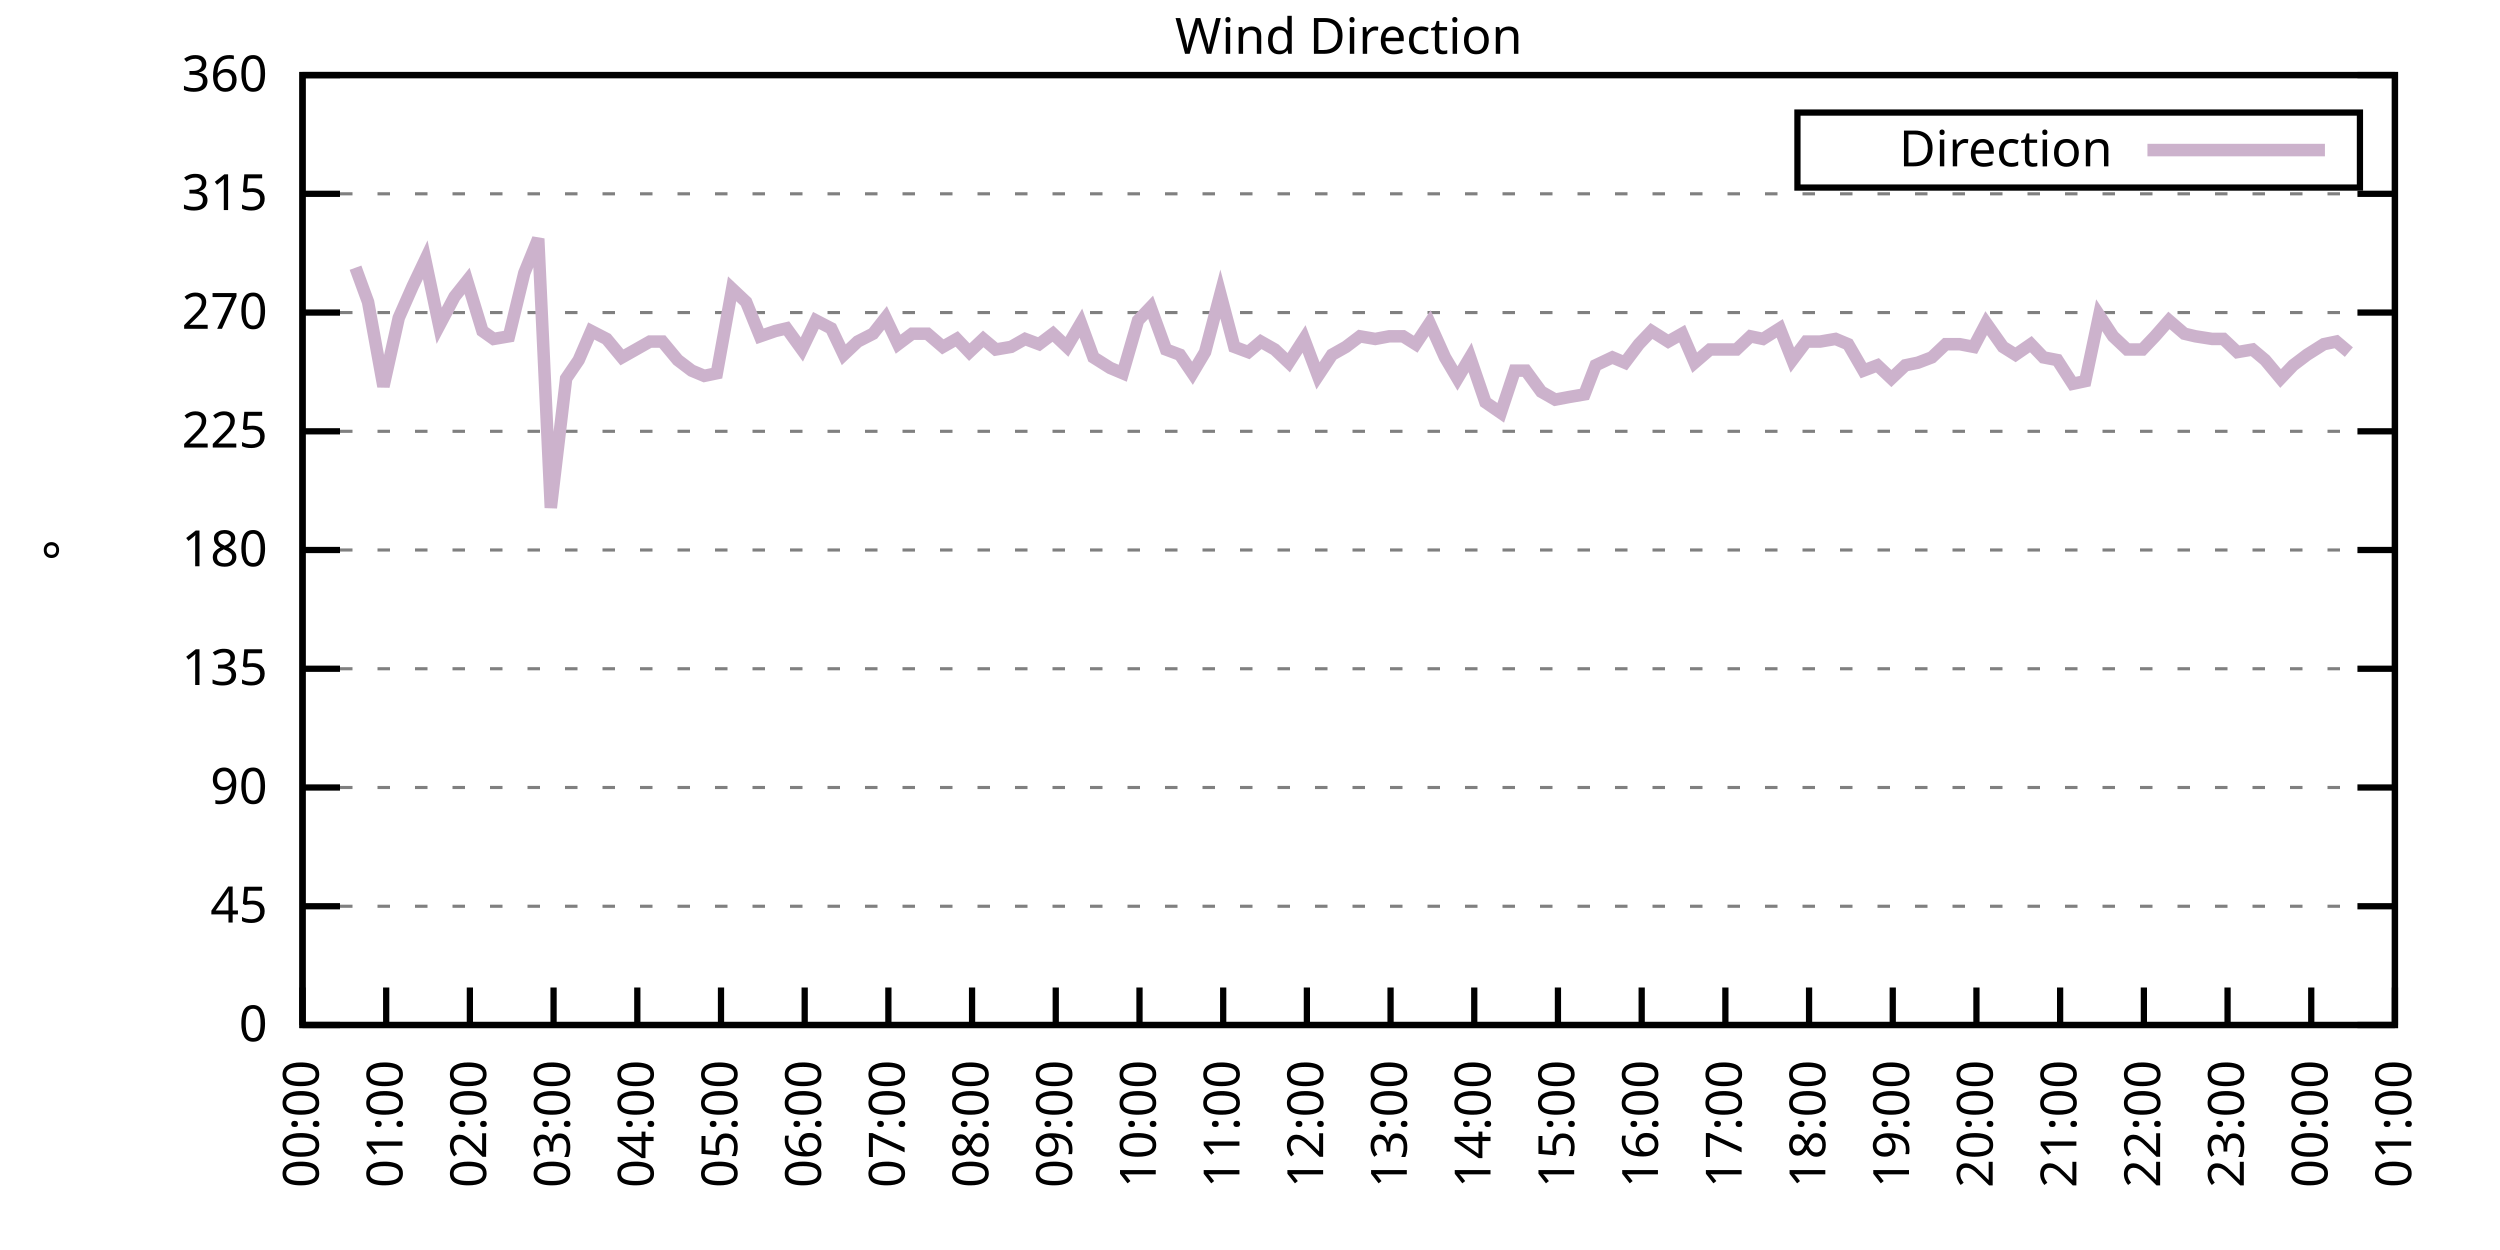
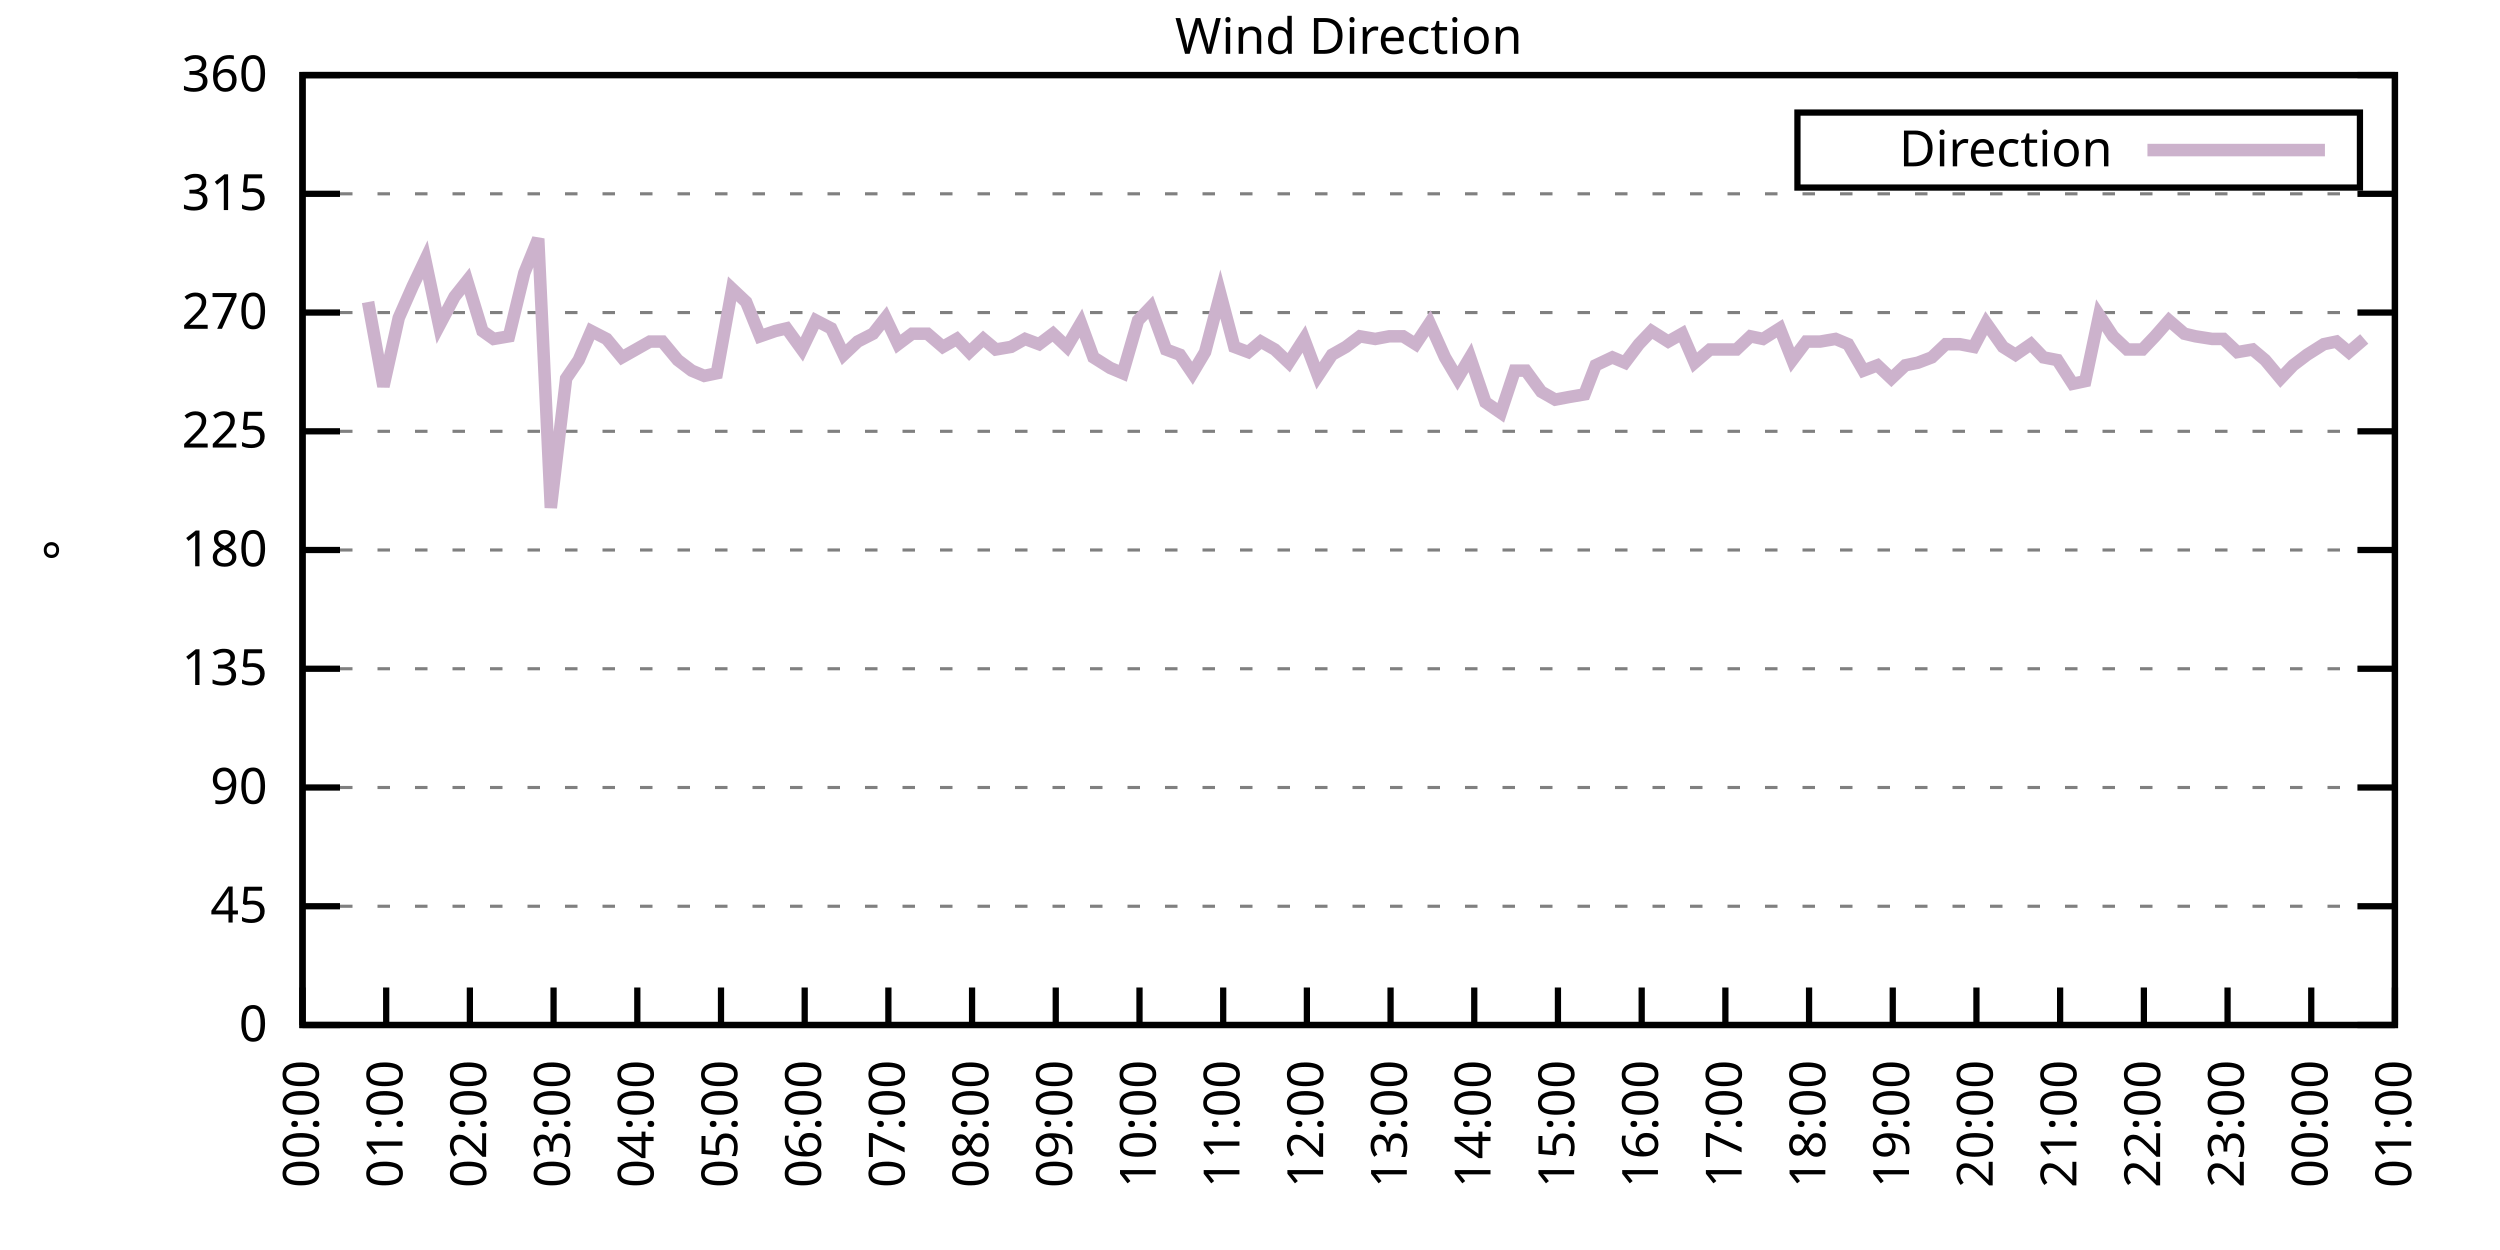
<svg xmlns="http://www.w3.org/2000/svg" xmlns:xlink="http://www.w3.org/1999/xlink" width="400" height="200" viewBox="0 0 400 200">
  <g id="gnuplot_canvas">
    <rect x="0" y="0" width="400" height="200" fill="none" />
    <defs>
      <circle id="gpDot" r="0.5" stroke-width="0.5" stroke="currentColor" />
      <path id="gpPt0" stroke-width="0.333" stroke="currentColor" d="M-1,0 h2 M0,-1 v2" />
      <path id="gpPt1" stroke-width="0.333" stroke="currentColor" d="M-1,-1 L1,1 M1,-1 L-1,1" />
      <path id="gpPt2" stroke-width="0.333" stroke="currentColor" d="M-1,0 L1,0 M0,-1 L0,1 M-1,-1 L1,1 M-1,1 L1,-1" />
      <rect id="gpPt3" stroke-width="0.333" stroke="currentColor" x="-1" y="-1" width="2" height="2" />
      <rect id="gpPt4" stroke-width="0.333" stroke="currentColor" fill="currentColor" x="-1" y="-1" width="2" height="2" />
      <circle id="gpPt5" stroke-width="0.333" stroke="currentColor" cx="0" cy="0" r="1" />
      <use xlink:href="#gpPt5" id="gpPt6" fill="currentColor" stroke="none" />
      <path id="gpPt7" stroke-width="0.333" stroke="currentColor" d="M0,-1.33 L-1.33,0.67 L1.33,0.67 z" />
      <use xlink:href="#gpPt7" id="gpPt8" fill="currentColor" stroke="none" />
      <use xlink:href="#gpPt7" id="gpPt9" stroke="currentColor" transform="rotate(180)" />
      <use xlink:href="#gpPt9" id="gpPt10" fill="currentColor" stroke="none" />
      <use xlink:href="#gpPt3" id="gpPt11" stroke="currentColor" transform="rotate(45)" />
      <use xlink:href="#gpPt11" id="gpPt12" fill="currentColor" stroke="none" />
      <path id="gpPt13" stroke-width="0.333" stroke="currentColor" d="M0,1.330 L1.265,0.411 L0.782,-1.067 L-0.782,-1.076 L-1.265,0.411 z" />
      <use xlink:href="#gpPt13" id="gpPt14" fill="currentColor" stroke="none" />
      <filter id="textbox" filterUnits="objectBoundingBox" x="0" y="0" height="1" width="1">
        <feFlood flood-color="white" flood-opacity="1" result="bgnd" />
        <feComposite in="SourceGraphic" in2="bgnd" operator="atop" />
      </filter>
      <filter id="greybox" filterUnits="objectBoundingBox" x="0" y="0" height="1" width="1">
        <feFlood flood-color="lightgrey" flood-opacity="1" result="grey" />
        <feComposite in="SourceGraphic" in2="grey" operator="atop" />
      </filter>
    </defs>
    <g fill="none" color="white" stroke="currentColor" stroke-width="1.00" stroke-linecap="butt" stroke-linejoin="miter">
</g>
    <g fill="none" color="black" stroke="currentColor" stroke-width="1.00" stroke-linecap="butt" stroke-linejoin="miter">
      <g stroke="none" shape-rendering="crispEdges">
        <polygon fill="rgb(255, 255, 255)" points="48.40,164.00 383.18,164.00 383.18,12.02 48.40,12.02 " />
      </g>
    </g>
    <g fill="none" color="black" stroke="currentColor" stroke-width="1.00" stroke-linecap="butt" stroke-linejoin="miter">
</g>
    <g fill="none" color="black" stroke="black" stroke-width="0.50" stroke-linecap="butt" stroke-linejoin="miter">
</g>
    <g fill="none" color="gray" stroke="currentColor" stroke-width="0.50" stroke-linecap="butt" stroke-linejoin="miter">
      <path stroke="gray" stroke-dasharray="2,4" class="gridline" d="M48.40,164.00 L383.19,164.00  " />
    </g>
    <g fill="none" color="gray" stroke="gray" stroke-width="1.00" stroke-linecap="butt" stroke-linejoin="miter">
</g>
    <g fill="none" color="black" stroke="currentColor" stroke-width="1.00" stroke-linecap="butt" stroke-linejoin="miter">
      <path stroke="black" d="M48.40,164.00 L54.40,164.00 M383.19,164.00 L377.19,164.00  " />
      <g transform="translate(42.80,166.60)" stroke="none" fill="black" font-family="Sans" font-size="8.00" text-anchor="end">
        <text>
          <tspan font-family="Sans"> 0</tspan>
        </text>
      </g>
    </g>
    <g fill="none" color="black" stroke="currentColor" stroke-width="1.00" stroke-linecap="butt" stroke-linejoin="miter">
</g>
    <g fill="none" color="black" stroke="black" stroke-width="0.50" stroke-linecap="butt" stroke-linejoin="miter">
</g>
    <g fill="none" color="gray" stroke="currentColor" stroke-width="0.50" stroke-linecap="butt" stroke-linejoin="miter">
      <path stroke="gray" stroke-dasharray="2,4" class="gridline" d="M48.40,145.00 L383.19,145.00  " />
    </g>
    <g fill="none" color="gray" stroke="gray" stroke-width="1.00" stroke-linecap="butt" stroke-linejoin="miter">
</g>
    <g fill="none" color="black" stroke="currentColor" stroke-width="1.00" stroke-linecap="butt" stroke-linejoin="miter">
      <path stroke="black" d="M48.40,145.00 L54.40,145.00 M383.19,145.00 L377.19,145.00  " />
      <g transform="translate(42.80,147.60)" stroke="none" fill="black" font-family="Sans" font-size="8.00" text-anchor="end">
        <text>
          <tspan font-family="Sans"> 45</tspan>
        </text>
      </g>
    </g>
    <g fill="none" color="black" stroke="currentColor" stroke-width="1.00" stroke-linecap="butt" stroke-linejoin="miter">
</g>
    <g fill="none" color="black" stroke="black" stroke-width="0.50" stroke-linecap="butt" stroke-linejoin="miter">
</g>
    <g fill="none" color="gray" stroke="currentColor" stroke-width="0.50" stroke-linecap="butt" stroke-linejoin="miter">
      <path stroke="gray" stroke-dasharray="2,4" class="gridline" d="M48.40,126.00 L383.19,126.00  " />
    </g>
    <g fill="none" color="gray" stroke="gray" stroke-width="1.00" stroke-linecap="butt" stroke-linejoin="miter">
</g>
    <g fill="none" color="black" stroke="currentColor" stroke-width="1.00" stroke-linecap="butt" stroke-linejoin="miter">
      <path stroke="black" d="M48.40,126.00 L54.40,126.00 M383.19,126.00 L377.19,126.00  " />
      <g transform="translate(42.80,128.60)" stroke="none" fill="black" font-family="Sans" font-size="8.00" text-anchor="end">
        <text>
          <tspan font-family="Sans"> 90</tspan>
        </text>
      </g>
    </g>
    <g fill="none" color="black" stroke="currentColor" stroke-width="1.00" stroke-linecap="butt" stroke-linejoin="miter">
</g>
    <g fill="none" color="black" stroke="black" stroke-width="0.50" stroke-linecap="butt" stroke-linejoin="miter">
</g>
    <g fill="none" color="gray" stroke="currentColor" stroke-width="0.50" stroke-linecap="butt" stroke-linejoin="miter">
      <path stroke="gray" stroke-dasharray="2,4" class="gridline" d="M48.40,107.00 L383.19,107.00  " />
    </g>
    <g fill="none" color="gray" stroke="gray" stroke-width="1.00" stroke-linecap="butt" stroke-linejoin="miter">
</g>
    <g fill="none" color="black" stroke="currentColor" stroke-width="1.00" stroke-linecap="butt" stroke-linejoin="miter">
      <path stroke="black" d="M48.40,107.00 L54.40,107.00 M383.19,107.00 L377.19,107.00  " />
      <g transform="translate(42.80,109.60)" stroke="none" fill="black" font-family="Sans" font-size="8.00" text-anchor="end">
        <text>
          <tspan font-family="Sans"> 135</tspan>
        </text>
      </g>
    </g>
    <g fill="none" color="black" stroke="currentColor" stroke-width="1.00" stroke-linecap="butt" stroke-linejoin="miter">
</g>
    <g fill="none" color="black" stroke="black" stroke-width="0.50" stroke-linecap="butt" stroke-linejoin="miter">
</g>
    <g fill="none" color="gray" stroke="currentColor" stroke-width="0.50" stroke-linecap="butt" stroke-linejoin="miter">
      <path stroke="gray" stroke-dasharray="2,4" class="gridline" d="M48.40,88.00 L383.19,88.00  " />
    </g>
    <g fill="none" color="gray" stroke="gray" stroke-width="1.00" stroke-linecap="butt" stroke-linejoin="miter">
</g>
    <g fill="none" color="black" stroke="currentColor" stroke-width="1.00" stroke-linecap="butt" stroke-linejoin="miter">
      <path stroke="black" d="M48.40,88.00 L54.40,88.00 M383.19,88.00 L377.19,88.00  " />
      <g transform="translate(42.80,90.60)" stroke="none" fill="black" font-family="Sans" font-size="8.00" text-anchor="end">
        <text>
          <tspan font-family="Sans"> 180</tspan>
        </text>
      </g>
    </g>
    <g fill="none" color="black" stroke="currentColor" stroke-width="1.00" stroke-linecap="butt" stroke-linejoin="miter">
</g>
    <g fill="none" color="black" stroke="black" stroke-width="0.50" stroke-linecap="butt" stroke-linejoin="miter">
</g>
    <g fill="none" color="gray" stroke="currentColor" stroke-width="0.50" stroke-linecap="butt" stroke-linejoin="miter">
      <path stroke="gray" stroke-dasharray="2,4" class="gridline" d="M48.40,69.01 L383.19,69.01  " />
    </g>
    <g fill="none" color="gray" stroke="gray" stroke-width="1.00" stroke-linecap="butt" stroke-linejoin="miter">
</g>
    <g fill="none" color="black" stroke="currentColor" stroke-width="1.00" stroke-linecap="butt" stroke-linejoin="miter">
      <path stroke="black" d="M48.40,69.01 L54.40,69.01 M383.19,69.01 L377.19,69.01  " />
      <g transform="translate(42.80,71.61)" stroke="none" fill="black" font-family="Sans" font-size="8.00" text-anchor="end">
        <text>
          <tspan font-family="Sans"> 225</tspan>
        </text>
      </g>
    </g>
    <g fill="none" color="black" stroke="currentColor" stroke-width="1.00" stroke-linecap="butt" stroke-linejoin="miter">
</g>
    <g fill="none" color="black" stroke="black" stroke-width="0.50" stroke-linecap="butt" stroke-linejoin="miter">
</g>
    <g fill="none" color="gray" stroke="currentColor" stroke-width="0.50" stroke-linecap="butt" stroke-linejoin="miter">
      <path stroke="gray" stroke-dasharray="2,4" class="gridline" d="M48.40,50.01 L383.19,50.01  " />
    </g>
    <g fill="none" color="gray" stroke="gray" stroke-width="1.00" stroke-linecap="butt" stroke-linejoin="miter">
</g>
    <g fill="none" color="black" stroke="currentColor" stroke-width="1.00" stroke-linecap="butt" stroke-linejoin="miter">
      <path stroke="black" d="M48.40,50.01 L54.40,50.01 M383.19,50.01 L377.19,50.01  " />
      <g transform="translate(42.80,52.61)" stroke="none" fill="black" font-family="Sans" font-size="8.00" text-anchor="end">
        <text>
          <tspan font-family="Sans"> 270</tspan>
        </text>
      </g>
    </g>
    <g fill="none" color="black" stroke="currentColor" stroke-width="1.00" stroke-linecap="butt" stroke-linejoin="miter">
</g>
    <g fill="none" color="black" stroke="black" stroke-width="0.50" stroke-linecap="butt" stroke-linejoin="miter">
</g>
    <g fill="none" color="gray" stroke="currentColor" stroke-width="0.50" stroke-linecap="butt" stroke-linejoin="miter">
      <path stroke="gray" stroke-dasharray="2,4" class="gridline" d="M48.40,31.01 L383.19,31.01  " />
    </g>
    <g fill="none" color="gray" stroke="gray" stroke-width="1.00" stroke-linecap="butt" stroke-linejoin="miter">
</g>
    <g fill="none" color="black" stroke="currentColor" stroke-width="1.00" stroke-linecap="butt" stroke-linejoin="miter">
      <path stroke="black" d="M48.40,31.01 L54.40,31.01 M383.19,31.01 L377.19,31.01  " />
      <g transform="translate(42.80,33.61)" stroke="none" fill="black" font-family="Sans" font-size="8.00" text-anchor="end">
        <text>
          <tspan font-family="Sans"> 315</tspan>
        </text>
      </g>
    </g>
    <g fill="none" color="black" stroke="currentColor" stroke-width="1.00" stroke-linecap="butt" stroke-linejoin="miter">
</g>
    <g fill="none" color="black" stroke="black" stroke-width="0.50" stroke-linecap="butt" stroke-linejoin="miter">
</g>
    <g fill="none" color="gray" stroke="currentColor" stroke-width="0.50" stroke-linecap="butt" stroke-linejoin="miter">
      <path stroke="gray" stroke-dasharray="2,4" class="gridline" d="M48.40,12.01 L383.19,12.01  " />
    </g>
    <g fill="none" color="gray" stroke="gray" stroke-width="1.00" stroke-linecap="butt" stroke-linejoin="miter">
</g>
    <g fill="none" color="black" stroke="currentColor" stroke-width="1.00" stroke-linecap="butt" stroke-linejoin="miter">
      <path stroke="black" d="M48.40,12.01 L54.40,12.01 M383.19,12.01 L377.19,12.01  " />
      <g transform="translate(42.80,14.61)" stroke="none" fill="black" font-family="Sans" font-size="8.00" text-anchor="end">
        <text>
          <tspan font-family="Sans"> 360</tspan>
        </text>
      </g>
    </g>
    <g fill="none" color="black" stroke="currentColor" stroke-width="1.00" stroke-linecap="butt" stroke-linejoin="miter">
      <path stroke="black" d="M48.40,164.00 L48.40,158.00  " />
      <g transform="translate(51.00,169.60) rotate(270.00)" stroke="none" fill="black" font-family="Sans" font-size="8.00" text-anchor="end">
        <text>
          <tspan font-family="Sans">00:00</tspan>
        </text>
      </g>
    </g>
    <g fill="none" color="black" stroke="currentColor" stroke-width="1.00" stroke-linecap="butt" stroke-linejoin="miter">
      <path stroke="black" d="M61.79,164.00 L61.79,158.00  " />
      <g transform="translate(64.39,169.60) rotate(270.00)" stroke="none" fill="black" font-family="Sans" font-size="8.00" text-anchor="end">
        <text>
          <tspan font-family="Sans">01:00</tspan>
        </text>
      </g>
    </g>
    <g fill="none" color="black" stroke="currentColor" stroke-width="1.00" stroke-linecap="butt" stroke-linejoin="miter">
      <path stroke="black" d="M75.18,164.00 L75.18,158.00  " />
      <g transform="translate(77.78,169.60) rotate(270.00)" stroke="none" fill="black" font-family="Sans" font-size="8.00" text-anchor="end">
        <text>
          <tspan font-family="Sans">02:00</tspan>
        </text>
      </g>
    </g>
    <g fill="none" color="black" stroke="currentColor" stroke-width="1.00" stroke-linecap="butt" stroke-linejoin="miter">
      <path stroke="black" d="M88.57,164.00 L88.57,158.00  " />
      <g transform="translate(91.17,169.60) rotate(270.00)" stroke="none" fill="black" font-family="Sans" font-size="8.00" text-anchor="end">
        <text>
          <tspan font-family="Sans">03:00</tspan>
        </text>
      </g>
    </g>
    <g fill="none" color="black" stroke="currentColor" stroke-width="1.00" stroke-linecap="butt" stroke-linejoin="miter">
      <path stroke="black" d="M101.97,164.00 L101.97,158.00  " />
      <g transform="translate(104.57,169.60) rotate(270.00)" stroke="none" fill="black" font-family="Sans" font-size="8.00" text-anchor="end">
        <text>
          <tspan font-family="Sans">04:00</tspan>
        </text>
      </g>
    </g>
    <g fill="none" color="black" stroke="currentColor" stroke-width="1.00" stroke-linecap="butt" stroke-linejoin="miter">
      <path stroke="black" d="M115.36,164.00 L115.36,158.00  " />
      <g transform="translate(117.96,169.60) rotate(270.00)" stroke="none" fill="black" font-family="Sans" font-size="8.00" text-anchor="end">
        <text>
          <tspan font-family="Sans">05:00</tspan>
        </text>
      </g>
    </g>
    <g fill="none" color="black" stroke="currentColor" stroke-width="1.00" stroke-linecap="butt" stroke-linejoin="miter">
      <path stroke="black" d="M128.75,164.00 L128.75,158.00  " />
      <g transform="translate(131.35,169.60) rotate(270.00)" stroke="none" fill="black" font-family="Sans" font-size="8.00" text-anchor="end">
        <text>
          <tspan font-family="Sans">06:00</tspan>
        </text>
      </g>
    </g>
    <g fill="none" color="black" stroke="currentColor" stroke-width="1.00" stroke-linecap="butt" stroke-linejoin="miter">
      <path stroke="black" d="M142.14,164.00 L142.14,158.00  " />
      <g transform="translate(144.74,169.60) rotate(270.00)" stroke="none" fill="black" font-family="Sans" font-size="8.00" text-anchor="end">
        <text>
          <tspan font-family="Sans">07:00</tspan>
        </text>
      </g>
    </g>
    <g fill="none" color="black" stroke="currentColor" stroke-width="1.00" stroke-linecap="butt" stroke-linejoin="miter">
      <path stroke="black" d="M155.53,164.00 L155.53,158.00  " />
      <g transform="translate(158.13,169.60) rotate(270.00)" stroke="none" fill="black" font-family="Sans" font-size="8.00" text-anchor="end">
        <text>
          <tspan font-family="Sans">08:00</tspan>
        </text>
      </g>
    </g>
    <g fill="none" color="black" stroke="currentColor" stroke-width="1.00" stroke-linecap="butt" stroke-linejoin="miter">
      <path stroke="black" d="M168.92,164.00 L168.92,158.00  " />
      <g transform="translate(171.52,169.60) rotate(270.00)" stroke="none" fill="black" font-family="Sans" font-size="8.00" text-anchor="end">
        <text>
          <tspan font-family="Sans">09:00</tspan>
        </text>
      </g>
    </g>
    <g fill="none" color="black" stroke="currentColor" stroke-width="1.00" stroke-linecap="butt" stroke-linejoin="miter">
      <path stroke="black" d="M182.32,164.00 L182.32,158.00  " />
      <g transform="translate(184.92,169.60) rotate(270.00)" stroke="none" fill="black" font-family="Sans" font-size="8.00" text-anchor="end">
        <text>
          <tspan font-family="Sans">10:00</tspan>
        </text>
      </g>
    </g>
    <g fill="none" color="black" stroke="currentColor" stroke-width="1.00" stroke-linecap="butt" stroke-linejoin="miter">
      <path stroke="black" d="M195.71,164.00 L195.71,158.00  " />
      <g transform="translate(198.31,169.60) rotate(270.00)" stroke="none" fill="black" font-family="Sans" font-size="8.00" text-anchor="end">
        <text>
          <tspan font-family="Sans">11:00</tspan>
        </text>
      </g>
    </g>
    <g fill="none" color="black" stroke="currentColor" stroke-width="1.00" stroke-linecap="butt" stroke-linejoin="miter">
      <path stroke="black" d="M209.10,164.00 L209.10,158.00  " />
      <g transform="translate(211.70,169.60) rotate(270.00)" stroke="none" fill="black" font-family="Sans" font-size="8.00" text-anchor="end">
        <text>
          <tspan font-family="Sans">12:00</tspan>
        </text>
      </g>
    </g>
    <g fill="none" color="black" stroke="currentColor" stroke-width="1.00" stroke-linecap="butt" stroke-linejoin="miter">
      <path stroke="black" d="M222.49,164.00 L222.49,158.00  " />
      <g transform="translate(225.09,169.60) rotate(270.00)" stroke="none" fill="black" font-family="Sans" font-size="8.00" text-anchor="end">
        <text>
          <tspan font-family="Sans">13:00</tspan>
        </text>
      </g>
    </g>
    <g fill="none" color="black" stroke="currentColor" stroke-width="1.00" stroke-linecap="butt" stroke-linejoin="miter">
      <path stroke="black" d="M235.88,164.00 L235.88,158.00  " />
      <g transform="translate(238.48,169.60) rotate(270.00)" stroke="none" fill="black" font-family="Sans" font-size="8.00" text-anchor="end">
        <text>
          <tspan font-family="Sans">14:00</tspan>
        </text>
      </g>
    </g>
    <g fill="none" color="black" stroke="currentColor" stroke-width="1.00" stroke-linecap="butt" stroke-linejoin="miter">
      <path stroke="black" d="M249.27,164.00 L249.27,158.00  " />
      <g transform="translate(251.87,169.60) rotate(270.00)" stroke="none" fill="black" font-family="Sans" font-size="8.00" text-anchor="end">
        <text>
          <tspan font-family="Sans">15:00</tspan>
        </text>
      </g>
    </g>
    <g fill="none" color="black" stroke="currentColor" stroke-width="1.00" stroke-linecap="butt" stroke-linejoin="miter">
      <path stroke="black" d="M262.67,164.00 L262.67,158.00  " />
      <g transform="translate(265.27,169.60) rotate(270.00)" stroke="none" fill="black" font-family="Sans" font-size="8.00" text-anchor="end">
        <text>
          <tspan font-family="Sans">16:00</tspan>
        </text>
      </g>
    </g>
    <g fill="none" color="black" stroke="currentColor" stroke-width="1.00" stroke-linecap="butt" stroke-linejoin="miter">
      <path stroke="black" d="M276.06,164.00 L276.06,158.00  " />
      <g transform="translate(278.66,169.60) rotate(270.00)" stroke="none" fill="black" font-family="Sans" font-size="8.00" text-anchor="end">
        <text>
          <tspan font-family="Sans">17:00</tspan>
        </text>
      </g>
    </g>
    <g fill="none" color="black" stroke="currentColor" stroke-width="1.00" stroke-linecap="butt" stroke-linejoin="miter">
      <path stroke="black" d="M289.45,164.00 L289.45,158.00  " />
      <g transform="translate(292.05,169.60) rotate(270.00)" stroke="none" fill="black" font-family="Sans" font-size="8.00" text-anchor="end">
        <text>
          <tspan font-family="Sans">18:00</tspan>
        </text>
      </g>
    </g>
    <g fill="none" color="black" stroke="currentColor" stroke-width="1.00" stroke-linecap="butt" stroke-linejoin="miter">
      <path stroke="black" d="M302.84,164.00 L302.84,158.00  " />
      <g transform="translate(305.44,169.60) rotate(270.00)" stroke="none" fill="black" font-family="Sans" font-size="8.00" text-anchor="end">
        <text>
          <tspan font-family="Sans">19:00</tspan>
        </text>
      </g>
    </g>
    <g fill="none" color="black" stroke="currentColor" stroke-width="1.00" stroke-linecap="butt" stroke-linejoin="miter">
      <path stroke="black" d="M316.23,164.00 L316.23,158.00  " />
      <g transform="translate(318.83,169.60) rotate(270.00)" stroke="none" fill="black" font-family="Sans" font-size="8.00" text-anchor="end">
        <text>
          <tspan font-family="Sans">20:00</tspan>
        </text>
      </g>
    </g>
    <g fill="none" color="black" stroke="currentColor" stroke-width="1.00" stroke-linecap="butt" stroke-linejoin="miter">
      <path stroke="black" d="M329.62,164.00 L329.62,158.00  " />
      <g transform="translate(332.22,169.60) rotate(270.00)" stroke="none" fill="black" font-family="Sans" font-size="8.00" text-anchor="end">
        <text>
          <tspan font-family="Sans">21:00</tspan>
        </text>
      </g>
    </g>
    <g fill="none" color="black" stroke="currentColor" stroke-width="1.00" stroke-linecap="butt" stroke-linejoin="miter">
      <path stroke="black" d="M343.02,164.00 L343.02,158.00  " />
      <g transform="translate(345.62,169.60) rotate(270.00)" stroke="none" fill="black" font-family="Sans" font-size="8.00" text-anchor="end">
        <text>
          <tspan font-family="Sans">22:00</tspan>
        </text>
      </g>
    </g>
    <g fill="none" color="black" stroke="currentColor" stroke-width="1.00" stroke-linecap="butt" stroke-linejoin="miter">
      <path stroke="black" d="M356.41,164.00 L356.41,158.00  " />
      <g transform="translate(359.01,169.60) rotate(270.00)" stroke="none" fill="black" font-family="Sans" font-size="8.00" text-anchor="end">
        <text>
          <tspan font-family="Sans">23:00</tspan>
        </text>
      </g>
    </g>
    <g fill="none" color="black" stroke="currentColor" stroke-width="1.00" stroke-linecap="butt" stroke-linejoin="miter">
      <path stroke="black" d="M369.80,164.00 L369.80,158.00  " />
      <g transform="translate(372.40,169.60) rotate(270.00)" stroke="none" fill="black" font-family="Sans" font-size="8.00" text-anchor="end">
        <text>
          <tspan font-family="Sans">00:00</tspan>
        </text>
      </g>
    </g>
    <g fill="none" color="black" stroke="currentColor" stroke-width="1.00" stroke-linecap="butt" stroke-linejoin="miter">
      <path stroke="black" d="M383.19,164.00 L383.19,158.00  " />
      <g transform="translate(385.79,169.60) rotate(270.00)" stroke="none" fill="black" font-family="Sans" font-size="8.00" text-anchor="end">
        <text>
          <tspan font-family="Sans">01:00</tspan>
        </text>
      </g>
    </g>
    <g fill="none" color="black" stroke="currentColor" stroke-width="1.00" stroke-linecap="butt" stroke-linejoin="miter">
</g>
    <g fill="none" color="black" stroke="currentColor" stroke-width="1.00" stroke-linecap="butt" stroke-linejoin="miter">
      <path stroke="black" d="M48.40,12.01 L48.40,164.00 L383.19,164.00 L383.19,12.01 L48.40,12.01 Z  " />
    </g>
    <g fill="none" color="black" stroke="currentColor" stroke-width="1.00" stroke-linecap="butt" stroke-linejoin="miter">
</g>
    <g fill="none" color="black" stroke="currentColor" stroke-width="1.00" stroke-linecap="butt" stroke-linejoin="miter">
      <path stroke="black" d="M287.59,30.01 L287.59,18.01 L377.59,18.01 L377.59,30.01 L287.59,30.01 Z  " />
    </g>
    <g id="Wind_direction_plot_1">
      <g fill="none" color="white" stroke="black" stroke-width="2.00" stroke-linecap="butt" stroke-linejoin="miter">
</g>
      <g fill="none" color="black" stroke="currentColor" stroke-width="2.00" stroke-linecap="butt" stroke-linejoin="miter">
        <g transform="translate(337.99,26.61)" stroke="none" fill="black" font-family="Sans" font-size="8.00" text-anchor="end">
          <text>
            <tspan font-family="Sans">Direction</tspan>
          </text>
        </g>
      </g>
      <g fill="none" color="black" stroke="currentColor" stroke-width="2.00" stroke-linecap="butt" stroke-linejoin="miter">
-         <path stroke="rgb(204, 178, 204)" d="M343.59,24.01 L371.99,24.01 M56.88,42.83 L58.89,48.32 L61.35,61.83 L63.80,50.85 L66.03,45.79 L68.04,41.56   L70.27,52.12 L72.73,47.47 L74.74,44.94 L77.19,52.96 L78.98,54.23 L81.43,53.81 L83.89,43.67 L86.12,38.19   L88.13,81.25 L90.58,60.56 L92.59,57.61 L94.60,52.96 L97.06,54.23 L99.51,57.18 L101.74,55.92 L103.98,54.65   L105.98,54.65 L108.44,57.61 L110.67,59.30 L112.68,60.14 L114.69,59.72 L117.14,46.21 L119.38,48.32 L121.61,53.81   L124.06,52.96 L125.85,52.54 L128.30,55.92 L130.54,51.27 L132.99,52.54 L135.00,56.76 L137.23,54.65 L139.69,53.39   L141.69,50.85 L143.70,55.07 L145.94,53.39 L148.39,53.39 L150.85,55.50 L153.08,54.23 L155.09,56.34 L157.32,54.23   L159.33,55.92 L161.78,55.50 L164.01,54.23 L166.25,55.07 L168.48,53.39 L170.71,55.50 L172.94,51.70 L174.95,57.18   L177.63,58.87 L179.64,59.72 L182.09,51.27 L184.10,49.16 L186.56,55.92 L188.79,56.76 L190.80,59.72 L192.81,56.34   L195.26,47.05 L197.49,55.50 L199.73,56.34 L201.73,54.65 L203.97,55.92 L206.20,58.03 L208.65,54.23 L210.88,60.14   L213.12,56.76 L215.35,55.50 L217.58,53.81 L220.04,54.23 L222.27,53.81 L224.50,53.81 L226.51,55.07 L228.74,51.70   L231.20,57.18 L233.20,60.56 L235.21,57.18 L237.67,64.36 L240.12,66.05 L242.36,59.30 L244.14,59.30 L246.60,62.67   L248.83,63.94 L251.06,63.52 L253.51,63.10 L255.30,58.45 L257.98,57.18 L259.99,58.03 L262.22,55.07 L264.23,52.96   L266.91,54.65 L269.14,53.39 L271.15,58.03 L273.60,55.92 L275.61,55.92 L277.84,55.92 L280.07,53.81 L282.08,54.23   L284.76,52.54 L286.77,57.61 L289.00,54.65 L291.23,54.65 L293.69,54.23 L295.70,55.07 L298.15,59.30 L300.39,58.45   L302.62,60.56 L304.85,58.45 L306.86,58.03 L309.09,57.18 L311.32,55.07 L313.55,55.07 L315.79,55.50 L317.79,51.70   L320.47,55.50 L322.48,56.76 L324.94,55.07 L326.95,57.18 L329.18,57.61 L331.63,61.41 L333.64,60.98 L335.87,50.43   L338.10,53.81 L340.34,55.92 L342.79,55.92 L344.80,53.81 L347.03,51.27 L349.49,53.39 L351.27,53.81 L353.95,54.23   L355.74,54.23 L357.97,56.34 L360.42,55.92 L362.43,57.61 L364.89,60.56 L366.90,58.45 L369.13,56.76 L371.81,55.07   L373.82,54.65 L375.82,56.34  " />
+         <path stroke="rgb(204, 178, 204)" d="M343.59,24.01 L371.99,24.01 M58.89,48.32 L61.35,61.83 L63.80,50.85 L66.03,45.79 L68.04,41.56 L70.27,52.12   L72.73,47.47 L74.74,44.94 L77.19,52.96 L78.98,54.23 L81.43,53.81 L83.89,43.67 L86.12,38.19 L88.13,81.25   L90.58,60.56 L92.59,57.61 L94.60,52.96 L97.06,54.23 L99.51,57.18 L101.74,55.92 L103.98,54.65 L105.98,54.65   L108.44,57.61 L110.67,59.30 L112.68,60.14 L114.69,59.72 L117.14,46.21 L119.38,48.32 L121.61,53.81 L124.06,52.96   L125.85,52.54 L128.30,55.92 L130.54,51.27 L132.99,52.54 L135.00,56.76 L137.23,54.65 L139.69,53.39 L141.69,50.85   L143.70,55.07 L145.94,53.39 L148.39,53.39 L150.85,55.50 L153.08,54.23 L155.09,56.34 L157.32,54.23 L159.33,55.92   L161.78,55.50 L164.01,54.23 L166.25,55.07 L168.48,53.39 L170.71,55.50 L172.94,51.70 L174.95,57.18 L177.63,58.87   L179.64,59.72 L182.09,51.27 L184.10,49.16 L186.56,55.92 L188.79,56.76 L190.80,59.72 L192.81,56.34 L195.26,47.05   L197.49,55.50 L199.73,56.34 L201.73,54.65 L203.97,55.92 L206.20,58.03 L208.65,54.23 L210.88,60.14 L213.12,56.76   L215.35,55.50 L217.58,53.81 L220.04,54.23 L222.27,53.81 L224.50,53.81 L226.51,55.07 L228.74,51.70 L231.20,57.18   L233.20,60.56 L235.21,57.18 L237.67,64.36 L240.12,66.05 L242.36,59.30 L244.14,59.30 L246.60,62.67 L248.83,63.94   L251.06,63.52 L253.51,63.10 L255.30,58.45 L257.98,57.18 L259.99,58.03 L262.22,55.07 L264.23,52.96 L266.91,54.65   L269.14,53.39 L271.15,58.03 L273.60,55.92 L275.61,55.92 L277.84,55.92 L280.07,53.81 L282.08,54.23 L284.76,52.54   L286.77,57.61 L289.00,54.65 L291.23,54.65 L293.69,54.23 L295.70,55.07 L298.15,59.30 L300.39,58.45 L302.62,60.56   L304.85,58.45 L306.86,58.03 L309.09,57.18 L311.32,55.07 L313.55,55.07 L315.79,55.50 L317.79,51.70 L320.47,55.50   L322.48,56.76 L324.94,55.07 L326.95,57.18 L329.18,57.61 L331.63,61.41 L333.64,60.98 L335.87,50.43 L338.10,53.81   L340.34,55.92 L342.79,55.92 L344.80,53.81 L347.03,51.27 L349.49,53.39 L351.27,53.81 L353.95,54.23 L355.74,54.23   L357.97,56.34 L360.42,55.92 L362.43,57.61 L364.89,60.56 L366.90,58.45 L369.13,56.76 L371.81,55.07 L373.82,54.65   L375.82,56.34 L378.28,54.23  " />
      </g>
    </g>
    <g fill="none" color="black" stroke="currentColor" stroke-width="2.00" stroke-linecap="butt" stroke-linejoin="miter">
</g>
    <g fill="none" color="black" stroke="black" stroke-width="1.00" stroke-linecap="butt" stroke-linejoin="miter">
</g>
    <g fill="none" color="black" stroke="currentColor" stroke-width="1.00" stroke-linecap="butt" stroke-linejoin="miter">
      <path stroke="black" d="M48.40,12.01 L48.40,164.00 L383.19,164.00 L383.19,12.01 L48.40,12.01 Z  " />
      <g transform="translate(12.80,88.01) rotate(270.00)" stroke="none" fill="black" font-family="Sans" font-size="8.00" text-anchor="middle">
        <text>
          <tspan font-family="Sans">°</tspan>
        </text>
      </g>
    </g>
    <g fill="none" color="black" stroke="currentColor" stroke-width="1.00" stroke-linecap="butt" stroke-linejoin="miter">
</g>
    <g fill="none" color="black" stroke="currentColor" stroke-width="1.00" stroke-linecap="butt" stroke-linejoin="miter">
      <g transform="translate(215.79,8.61)" stroke="none" fill="black" font-family="Sans" font-size="8.00" text-anchor="middle">
        <text>
          <tspan font-family="Sans">Wind Direction</tspan>
        </text>
      </g>
    </g>
    <g fill="none" color="black" stroke="currentColor" stroke-width="1.00" stroke-linecap="butt" stroke-linejoin="miter">
</g>
  </g>
</svg>
